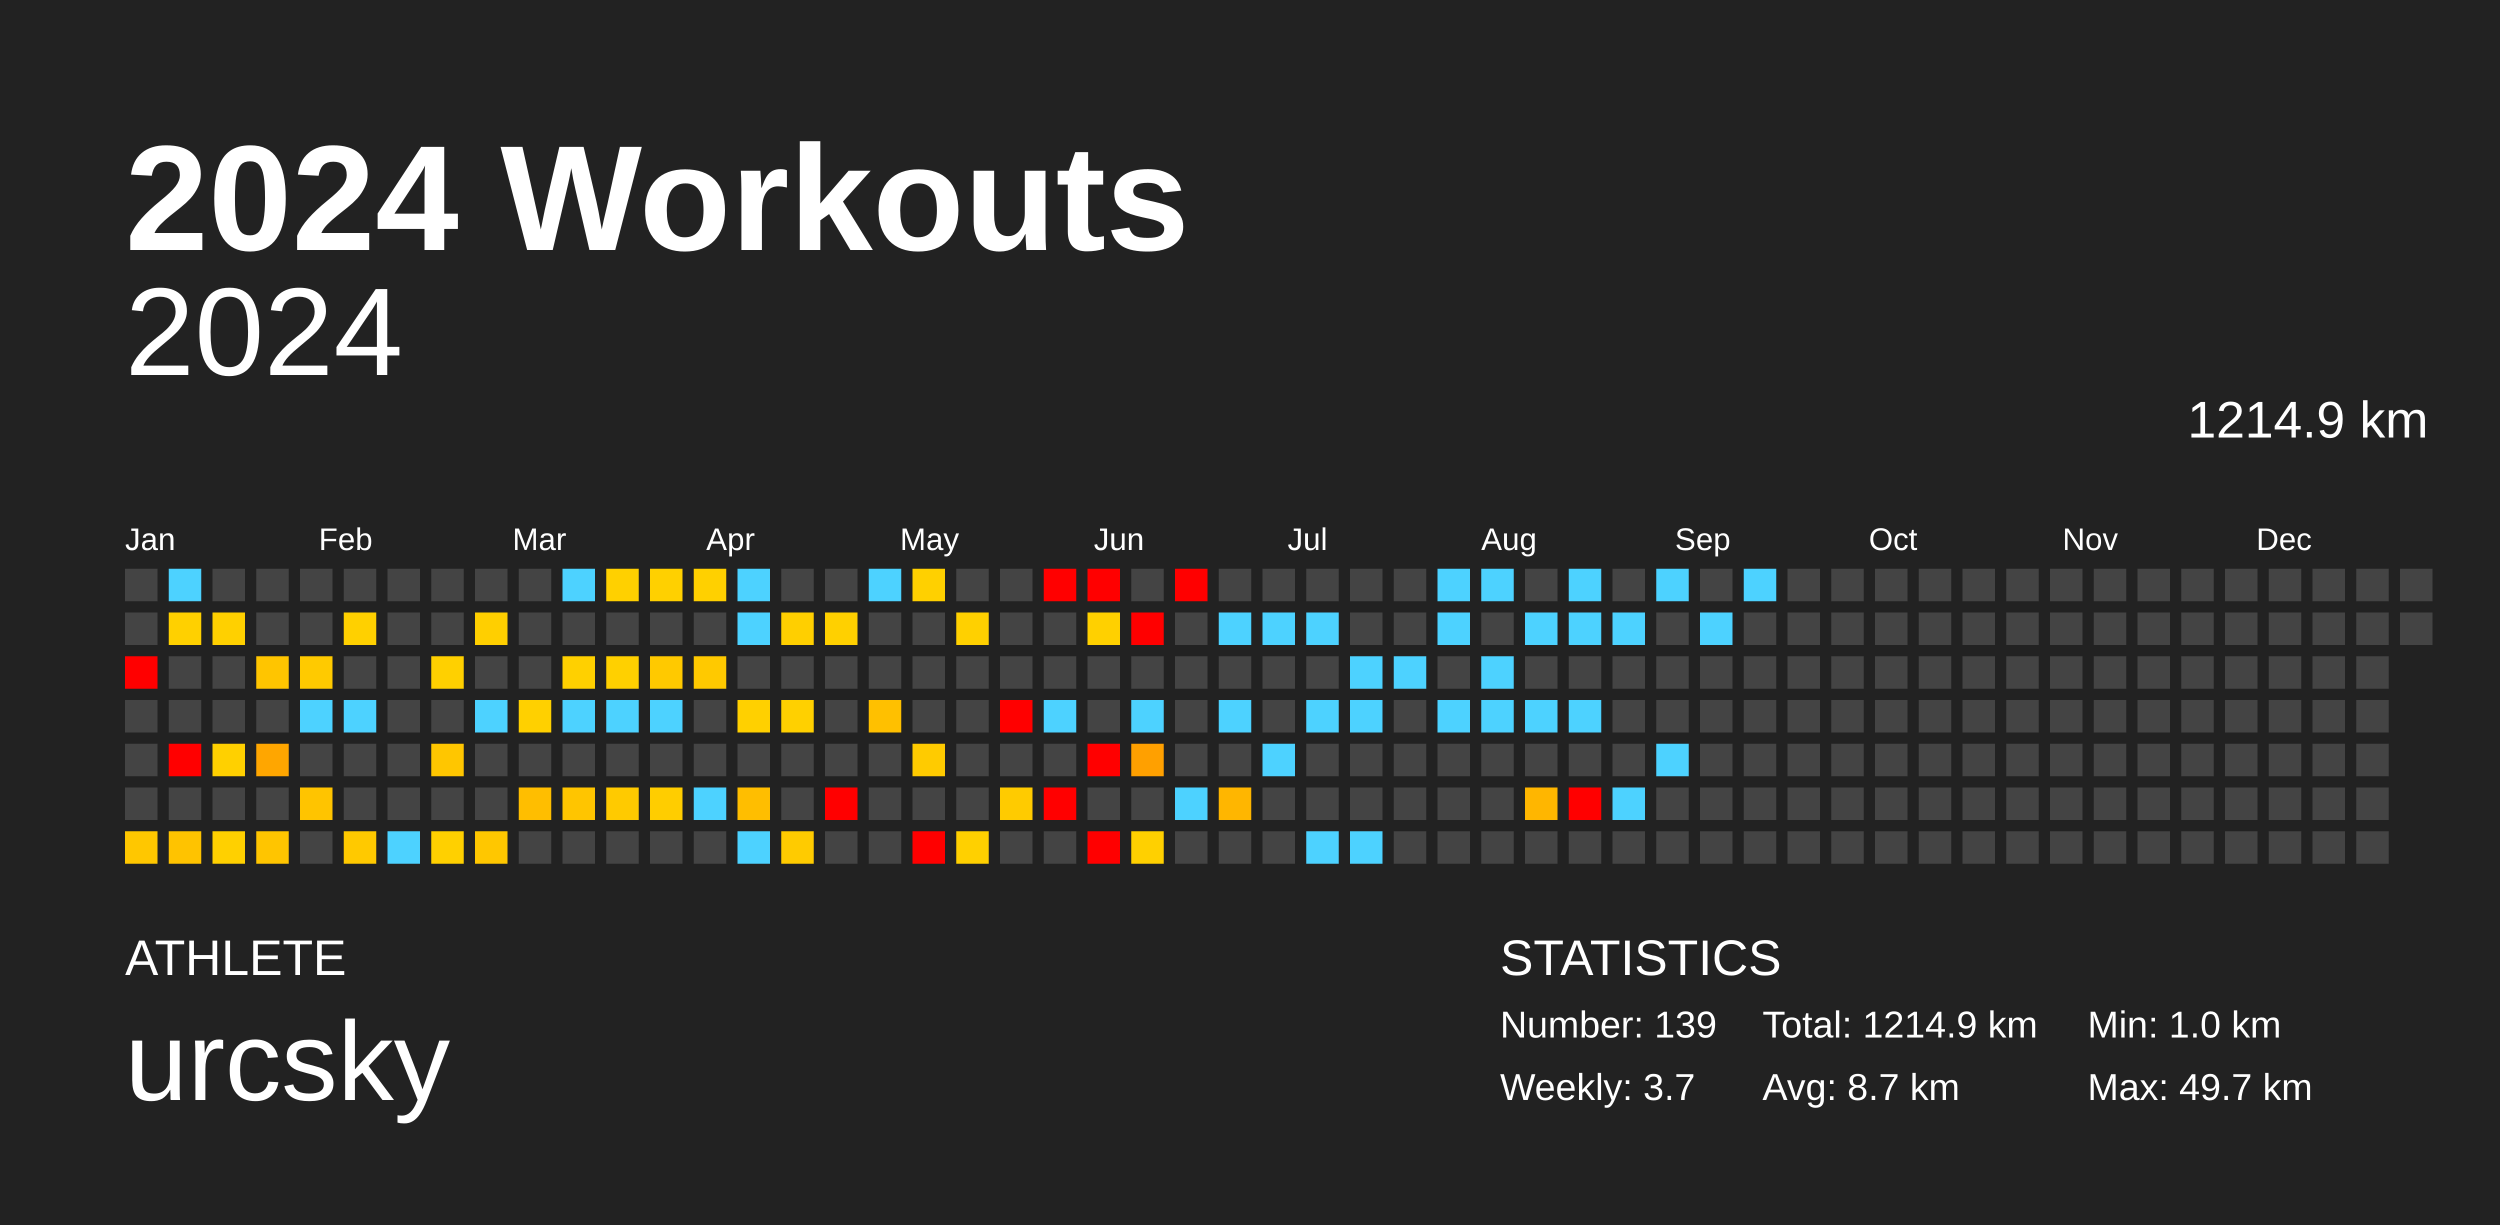
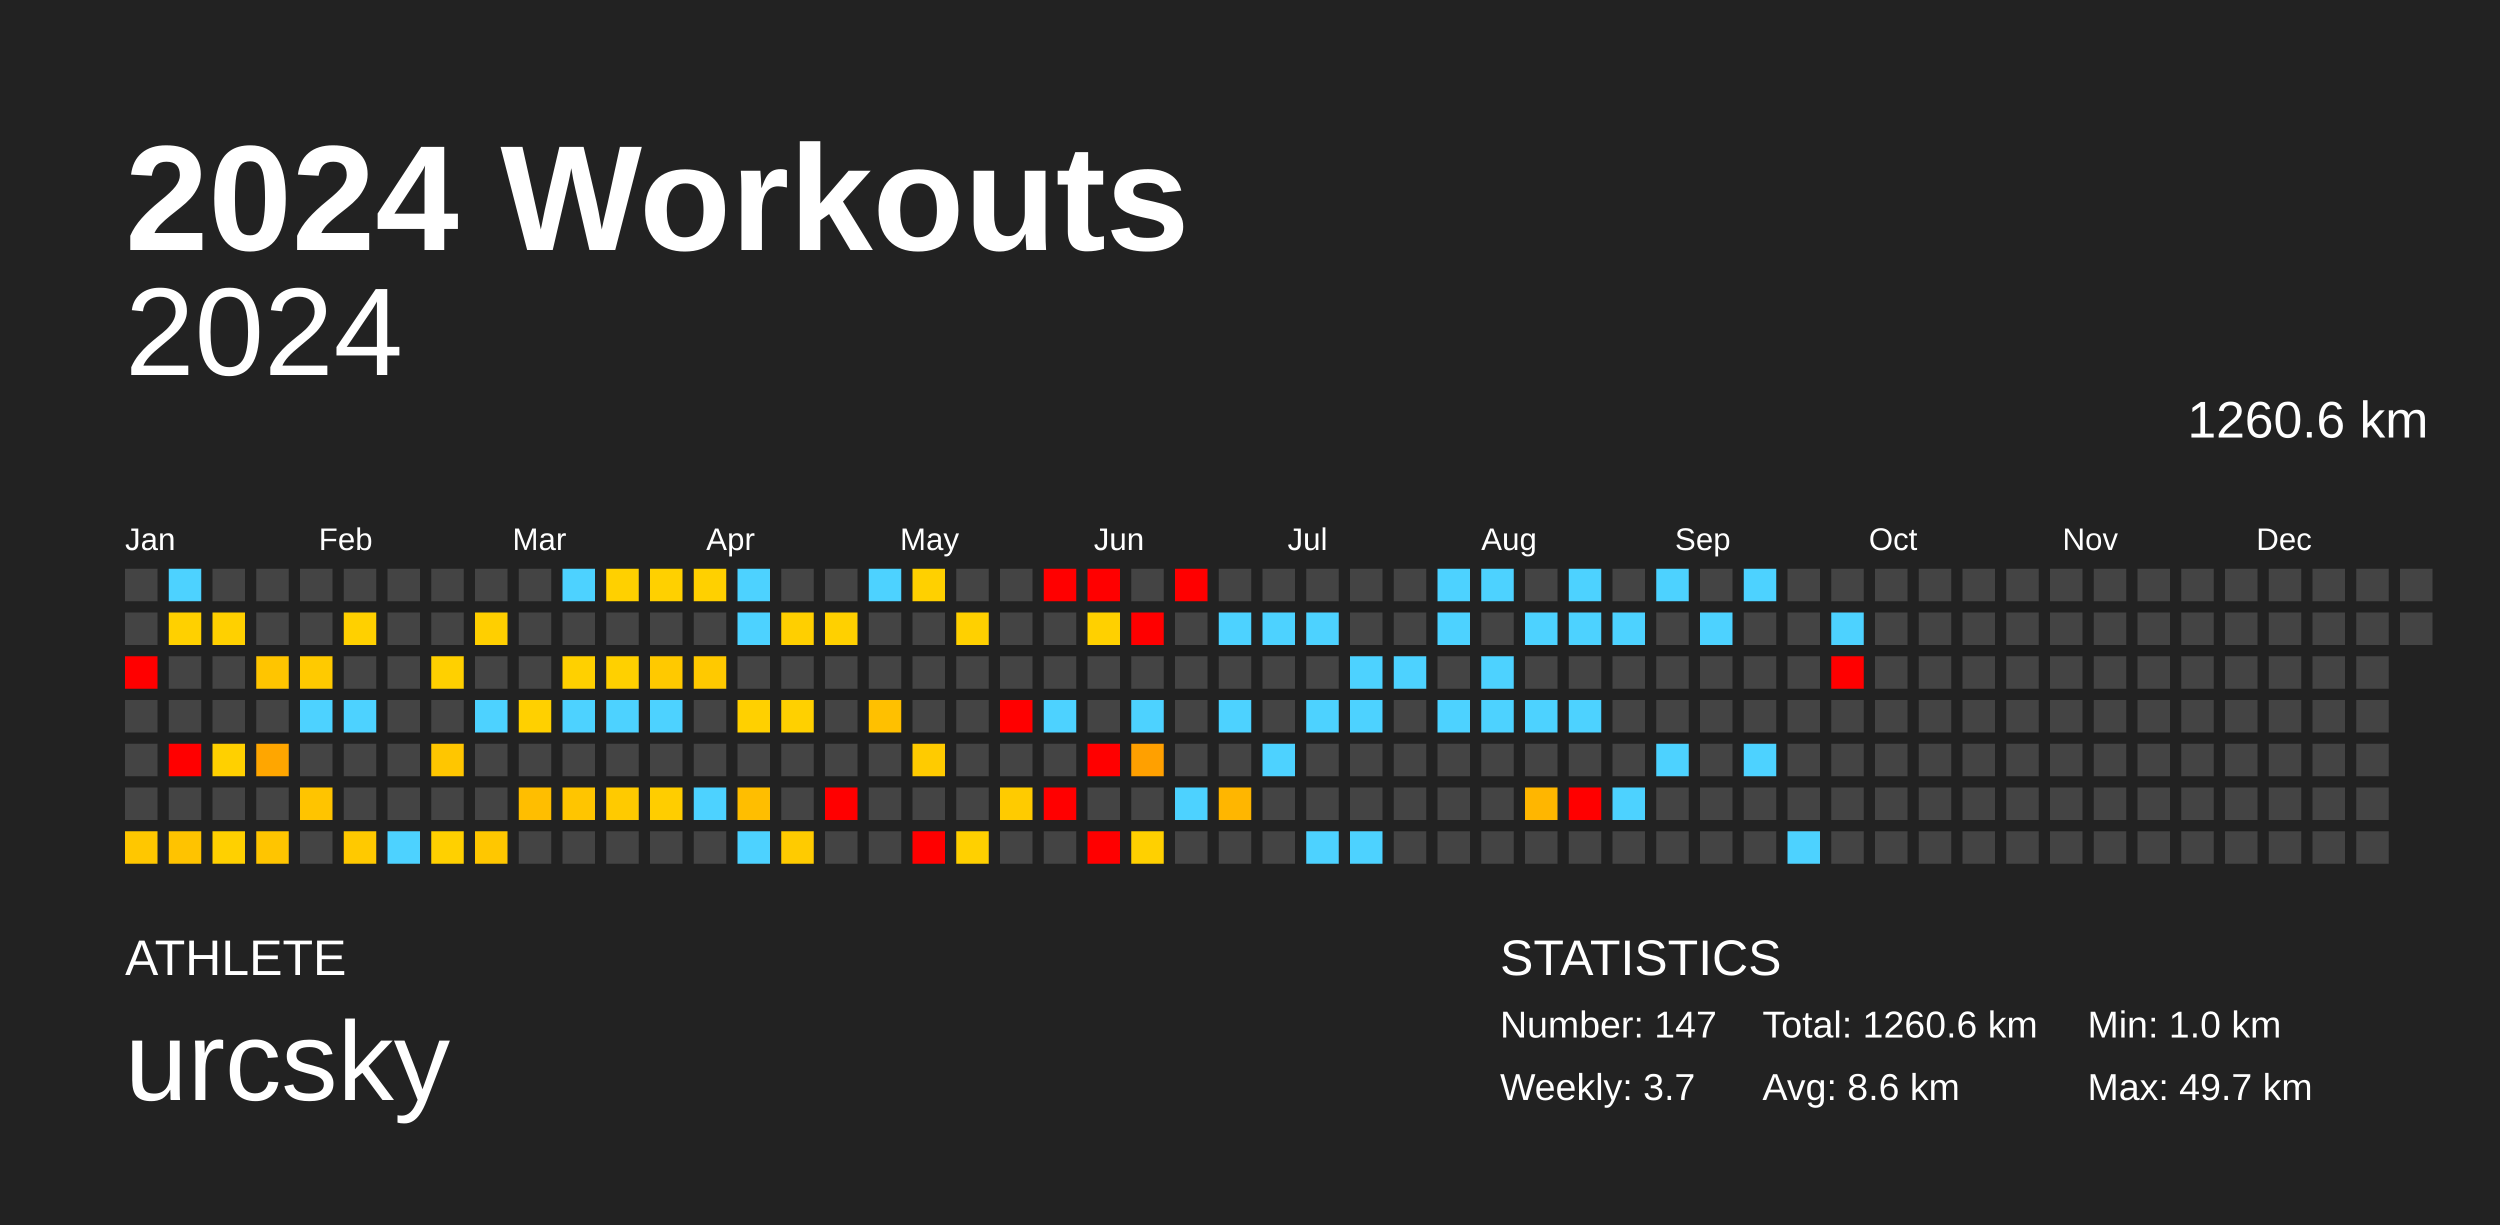
<svg xmlns="http://www.w3.org/2000/svg" baseProfile="full" height="98mm" version="1.1" viewBox="0,0,200,98" width="200mm">
  <defs />
  <rect fill="#222222" height="98" width="200" x="0" y="0" />
  <text fill="#FFFFFF" style="font-size:12px; font-family:Arial; font-weight:bold;" x="10" y="20">2024 Workouts</text>
  <text fill="#FFFFFF" style="font-size:4px; font-family:Arial" x="10" y="78">ATHLETE</text>
  <text fill="#FFFFFF" style="font-size:9px; font-family:Arial" x="10" y="88">urcsky</text>
  <text fill="#FFFFFF" style="font-size:4px; font-family:Arial" x="120" y="78">STATISTICS</text>
-   <text fill="#FFFFFF" style="font-size:3px; font-family:Arial" x="120" y="83">Number: 139</text>
+   <text fill="#FFFFFF" style="font-size:3px; font-family:Arial" x="120" y="83">Number: 147</text>
  <text fill="#FFFFFF" style="font-size:3px; font-family:Arial" x="120" y="88">Weekly: 3.7</text>
-   <text fill="#FFFFFF" style="font-size:3px; font-family:Arial" x="141" y="83">Total: 1214.9 km</text>
-   <text fill="#FFFFFF" style="font-size:3px; font-family:Arial" x="141" y="88">Avg: 8.7 km</text>
+   <text fill="#FFFFFF" style="font-size:3px; font-family:Arial" x="141" y="83">Total: 1260.6 km</text>
+   <text fill="#FFFFFF" style="font-size:3px; font-family:Arial" x="141" y="88">Avg: 8.6 km</text>
  <text fill="#FFFFFF" style="font-size:3px; font-family:Arial" x="167" y="83">Min: 1.0 km</text>
  <text fill="#FFFFFF" style="font-size:3px; font-family:Arial" x="167" y="88">Max: 49.7 km</text>
  <text alignment-baseline="hanging" fill="#FFFFFF" style="font-size:10.0px; font-family:Arial;" x="10" y="30">2024</text>
-   <text alignment-baseline="hanging" fill="#FFFFFF" style="font-size:4.125px; font-family:Arial;" x="175" y="35">1214.9 km</text>
+   <text alignment-baseline="hanging" fill="#FFFFFF" style="font-size:4.125px; font-family:Arial;" x="175" y="35">1260.6 km</text>
  <text fill="#FFFFFF" style="font-size:2.5px; font-family:Arial" x="10.0" y="44">Jan</text>
  <text fill="#FFFFFF" style="font-size:2.5px; font-family:Arial" x="25.5" y="44">Feb</text>
  <text fill="#FFFFFF" style="font-size:2.5px; font-family:Arial" x="41.0" y="44">Mar</text>
  <text fill="#FFFFFF" style="font-size:2.5px; font-family:Arial" x="56.5" y="44">Apr</text>
  <text fill="#FFFFFF" style="font-size:2.5px; font-family:Arial" x="72.0" y="44">May</text>
  <text fill="#FFFFFF" style="font-size:2.5px; font-family:Arial" x="87.5" y="44">Jun</text>
  <text fill="#FFFFFF" style="font-size:2.5px; font-family:Arial" x="103.0" y="44">Jul</text>
  <text fill="#FFFFFF" style="font-size:2.5px; font-family:Arial" x="118.5" y="44">Aug</text>
  <text fill="#FFFFFF" style="font-size:2.5px; font-family:Arial" x="134.0" y="44">Sep</text>
  <text fill="#FFFFFF" style="font-size:2.5px; font-family:Arial" x="149.5" y="44">Oct</text>
  <text fill="#FFFFFF" style="font-size:2.5px; font-family:Arial" x="165.0" y="44">Nov</text>
  <text fill="#FFFFFF" style="font-size:2.5px; font-family:Arial" x="180.5" y="44">Dec</text>
  <rect fill="#444444" height="2.6" width="2.6" x="10.0" y="45.5" />
  <rect fill="#444444" height="2.6" width="2.6" x="10.0" y="49.0" />
  <rect fill="red" height="2.6" width="2.6" x="10.0" y="52.5" />
  <rect fill="#444444" height="2.6" width="2.6" x="10.0" y="56.0" />
  <rect fill="#444444" height="2.6" width="2.6" x="10.0" y="59.5" />
  <rect fill="#444444" height="2.6" width="2.6" x="10.0" y="63.0" />
  <rect fill="#ffc700" height="2.6" width="2.6" x="10.0" y="66.5" />
  <rect fill="#4dd2ff" height="2.6" width="2.6" x="13.5" y="45.5" />
  <rect fill="#ffd000" height="2.6" width="2.6" x="13.5" y="49.0" />
  <rect fill="#444444" height="2.6" width="2.6" x="13.5" y="52.5" />
  <rect fill="#444444" height="2.6" width="2.6" x="13.5" y="56.0" />
  <rect fill="red" height="2.6" width="2.6" x="13.5" y="59.5" />
  <rect fill="#444444" height="2.6" width="2.6" x="13.5" y="63.0" />
  <rect fill="#ffc300" height="2.6" width="2.6" x="13.5" y="66.5" />
  <rect fill="#444444" height="2.6" width="2.6" x="17.0" y="45.5" />
  <rect fill="#ffd000" height="2.6" width="2.6" x="17.0" y="49.0" />
  <rect fill="#444444" height="2.6" width="2.6" x="17.0" y="52.5" />
  <rect fill="#444444" height="2.6" width="2.6" x="17.0" y="56.0" />
  <rect fill="#ffd000" height="2.6" width="2.6" x="17.0" y="59.5" />
  <rect fill="#444444" height="2.6" width="2.6" x="17.0" y="63.0" />
  <rect fill="#ffd000" height="2.6" width="2.6" x="17.0" y="66.5" />
  <rect fill="#444444" height="2.6" width="2.6" x="20.5" y="45.5" />
  <rect fill="#444444" height="2.6" width="2.6" x="20.5" y="49.0" />
  <rect fill="#ffc500" height="2.6" width="2.6" x="20.5" y="52.5" />
  <rect fill="#444444" height="2.6" width="2.6" x="20.5" y="56.0" />
  <rect fill="#ffa600" height="2.6" width="2.6" x="20.5" y="59.5" />
  <rect fill="#444444" height="2.6" width="2.6" x="20.5" y="63.0" />
  <rect fill="#ffc500" height="2.6" width="2.6" x="20.5" y="66.5" />
  <rect fill="#444444" height="2.6" width="2.6" x="24.0" y="45.5" />
  <rect fill="#444444" height="2.6" width="2.6" x="24.0" y="49.0" />
  <rect fill="#ffca00" height="2.6" width="2.6" x="24.0" y="52.5" />
  <rect fill="#4dd2ff" height="2.6" width="2.6" x="24.0" y="56.0" />
  <rect fill="#444444" height="2.6" width="2.6" x="24.0" y="59.5" />
  <rect fill="#ffc400" height="2.6" width="2.6" x="24.0" y="63.0" />
  <rect fill="#444444" height="2.6" width="2.6" x="24.0" y="66.5" />
  <rect fill="#444444" height="2.6" width="2.6" x="27.5" y="45.5" />
  <rect fill="#ffd000" height="2.6" width="2.6" x="27.5" y="49.0" />
  <rect fill="#444444" height="2.6" width="2.6" x="27.5" y="52.5" />
  <rect fill="#4dd2ff" height="2.6" width="2.6" x="27.5" y="56.0" />
  <rect fill="#444444" height="2.6" width="2.6" x="27.5" y="59.5" />
  <rect fill="#444444" height="2.6" width="2.6" x="27.5" y="63.0" />
  <rect fill="#ffc900" height="2.6" width="2.6" x="27.5" y="66.5" />
  <rect fill="#444444" height="2.6" width="2.6" x="31.0" y="45.5" />
  <rect fill="#444444" height="2.6" width="2.6" x="31.0" y="49.0" />
  <rect fill="#444444" height="2.6" width="2.6" x="31.0" y="52.5" />
  <rect fill="#444444" height="2.6" width="2.6" x="31.0" y="56.0" />
  <rect fill="#444444" height="2.6" width="2.6" x="31.0" y="59.5" />
  <rect fill="#444444" height="2.6" width="2.6" x="31.0" y="63.0" />
  <rect fill="#4dd2ff" height="2.6" width="2.6" x="31.0" y="66.5" />
  <rect fill="#444444" height="2.6" width="2.6" x="34.5" y="45.5" />
  <rect fill="#444444" height="2.6" width="2.6" x="34.5" y="49.0" />
  <rect fill="#ffd000" height="2.6" width="2.6" x="34.5" y="52.5" />
  <rect fill="#444444" height="2.6" width="2.6" x="34.5" y="56.0" />
  <rect fill="#ffc600" height="2.6" width="2.6" x="34.5" y="59.5" />
  <rect fill="#444444" height="2.6" width="2.6" x="34.5" y="63.0" />
  <rect fill="#ffd000" height="2.6" width="2.6" x="34.5" y="66.5" />
  <rect fill="#444444" height="2.6" width="2.6" x="38.0" y="45.5" />
  <rect fill="#ffcf00" height="2.6" width="2.6" x="38.0" y="49.0" />
  <rect fill="#444444" height="2.6" width="2.6" x="38.0" y="52.5" />
  <rect fill="#4dd2ff" height="2.6" width="2.6" x="38.0" y="56.0" />
  <rect fill="#444444" height="2.6" width="2.6" x="38.0" y="59.5" />
  <rect fill="#444444" height="2.6" width="2.6" x="38.0" y="63.0" />
  <rect fill="#ffc700" height="2.6" width="2.6" x="38.0" y="66.5" />
  <rect fill="#444444" height="2.6" width="2.6" x="41.5" y="45.5" />
  <rect fill="#444444" height="2.6" width="2.6" x="41.5" y="49.0" />
  <rect fill="#444444" height="2.6" width="2.6" x="41.5" y="52.5" />
  <rect fill="#ffd000" height="2.6" width="2.6" x="41.5" y="56.0" />
  <rect fill="#444444" height="2.6" width="2.6" x="41.5" y="59.5" />
  <rect fill="#ffbe00" height="2.6" width="2.6" x="41.5" y="63.0" />
  <rect fill="#444444" height="2.6" width="2.6" x="41.5" y="66.5" />
  <rect fill="#4dd2ff" height="2.6" width="2.6" x="45.0" y="45.5" />
  <rect fill="#444444" height="2.6" width="2.6" x="45.0" y="49.0" />
  <rect fill="#ffd000" height="2.6" width="2.6" x="45.0" y="52.5" />
  <rect fill="#4dd2ff" height="2.6" width="2.6" x="45.0" y="56.0" />
  <rect fill="#444444" height="2.6" width="2.6" x="45.0" y="59.5" />
  <rect fill="#ffc500" height="2.6" width="2.6" x="45.0" y="63.0" />
  <rect fill="#444444" height="2.6" width="2.6" x="45.0" y="66.5" />
  <rect fill="#ffd000" height="2.6" width="2.6" x="48.5" y="45.5" />
  <rect fill="#444444" height="2.6" width="2.6" x="48.5" y="49.0" />
  <rect fill="#ffd000" height="2.6" width="2.6" x="48.5" y="52.5" />
  <rect fill="#4dd2ff" height="2.6" width="2.6" x="48.5" y="56.0" />
  <rect fill="#444444" height="2.6" width="2.6" x="48.5" y="59.5" />
  <rect fill="#ffca00" height="2.6" width="2.6" x="48.5" y="63.0" />
  <rect fill="#444444" height="2.6" width="2.6" x="48.5" y="66.5" />
  <rect fill="#ffd000" height="2.6" width="2.6" x="52.0" y="45.5" />
  <rect fill="#444444" height="2.6" width="2.6" x="52.0" y="49.0" />
  <rect fill="#ffc900" height="2.6" width="2.6" x="52.0" y="52.5" />
  <rect fill="#4dd2ff" height="2.6" width="2.6" x="52.0" y="56.0" />
  <rect fill="#444444" height="2.6" width="2.6" x="52.0" y="59.5" />
  <rect fill="#ffcd00" height="2.6" width="2.6" x="52.0" y="63.0" />
  <rect fill="#444444" height="2.6" width="2.6" x="52.0" y="66.5" />
  <rect fill="#ffd000" height="2.6" width="2.6" x="55.5" y="45.5" />
  <rect fill="#444444" height="2.6" width="2.6" x="55.5" y="49.0" />
  <rect fill="#ffc900" height="2.6" width="2.6" x="55.5" y="52.5" />
  <rect fill="#444444" height="2.6" width="2.6" x="55.5" y="56.0" />
  <rect fill="#444444" height="2.6" width="2.6" x="55.5" y="59.5" />
  <rect fill="#4dd2ff" height="2.6" width="2.6" x="55.5" y="63.0" />
  <rect fill="#444444" height="2.6" width="2.6" x="55.5" y="66.5" />
  <rect fill="#4dd2ff" height="2.6" width="2.6" x="59.0" y="45.5" />
  <rect fill="#4dd2ff" height="2.6" width="2.6" x="59.0" y="49.0" />
  <rect fill="#444444" height="2.6" width="2.6" x="59.0" y="52.5" />
  <rect fill="#ffd000" height="2.6" width="2.6" x="59.0" y="56.0" />
  <rect fill="#444444" height="2.6" width="2.6" x="59.0" y="59.5" />
  <rect fill="#ffbe00" height="2.6" width="2.6" x="59.0" y="63.0" />
  <rect fill="#4dd2ff" height="2.6" width="2.6" x="59.0" y="66.5" />
  <rect fill="#444444" height="2.6" width="2.6" x="62.5" y="45.5" />
  <rect fill="#ffcf00" height="2.6" width="2.6" x="62.5" y="49.0" />
  <rect fill="#444444" height="2.6" width="2.6" x="62.5" y="52.5" />
  <rect fill="#ffd000" height="2.6" width="2.6" x="62.5" y="56.0" />
  <rect fill="#444444" height="2.6" width="2.6" x="62.5" y="59.5" />
  <rect fill="#444444" height="2.6" width="2.6" x="62.5" y="63.0" />
  <rect fill="#ffcb00" height="2.6" width="2.6" x="62.5" y="66.5" />
  <rect fill="#444444" height="2.6" width="2.6" x="66.0" y="45.5" />
  <rect fill="#ffd000" height="2.6" width="2.6" x="66.0" y="49.0" />
  <rect fill="#444444" height="2.6" width="2.6" x="66.0" y="52.5" />
  <rect fill="#444444" height="2.6" width="2.6" x="66.0" y="56.0" />
  <rect fill="#444444" height="2.6" width="2.6" x="66.0" y="59.5" />
  <rect fill="red" height="2.6" width="2.6" x="66.0" y="63.0" />
  <rect fill="#444444" height="2.6" width="2.6" x="66.0" y="66.5" />
  <rect fill="#4dd2ff" height="2.6" width="2.6" x="69.5" y="45.5" />
  <rect fill="#444444" height="2.6" width="2.6" x="69.5" y="49.0" />
  <rect fill="#444444" height="2.6" width="2.6" x="69.5" y="52.5" />
  <rect fill="#ffc000" height="2.6" width="2.6" x="69.5" y="56.0" />
  <rect fill="#444444" height="2.6" width="2.6" x="69.5" y="59.5" />
  <rect fill="#444444" height="2.6" width="2.6" x="69.5" y="63.0" />
  <rect fill="#444444" height="2.6" width="2.6" x="69.5" y="66.5" />
  <rect fill="#ffd000" height="2.6" width="2.6" x="73.0" y="45.5" />
  <rect fill="#444444" height="2.6" width="2.6" x="73.0" y="49.0" />
  <rect fill="#444444" height="2.6" width="2.6" x="73.0" y="52.5" />
  <rect fill="#444444" height="2.6" width="2.6" x="73.0" y="56.0" />
  <rect fill="#ffcb00" height="2.6" width="2.6" x="73.0" y="59.5" />
  <rect fill="#444444" height="2.6" width="2.6" x="73.0" y="63.0" />
  <rect fill="red" height="2.6" width="2.6" x="73.0" y="66.5" />
  <rect fill="#444444" height="2.6" width="2.6" x="76.5" y="45.5" />
  <rect fill="#ffd000" height="2.6" width="2.6" x="76.5" y="49.0" />
  <rect fill="#444444" height="2.6" width="2.6" x="76.5" y="52.5" />
  <rect fill="#444444" height="2.6" width="2.6" x="76.5" y="56.0" />
  <rect fill="#444444" height="2.6" width="2.6" x="76.5" y="59.5" />
  <rect fill="#444444" height="2.6" width="2.6" x="76.5" y="63.0" />
  <rect fill="#ffd000" height="2.6" width="2.6" x="76.5" y="66.5" />
  <rect fill="#444444" height="2.6" width="2.6" x="80.0" y="45.5" />
  <rect fill="#444444" height="2.6" width="2.6" x="80.0" y="49.0" />
  <rect fill="#444444" height="2.6" width="2.6" x="80.0" y="52.5" />
  <rect fill="red" height="2.6" width="2.6" x="80.0" y="56.0" />
  <rect fill="#444444" height="2.6" width="2.6" x="80.0" y="59.5" />
  <rect fill="#ffcb00" height="2.6" width="2.6" x="80.0" y="63.0" />
  <rect fill="#444444" height="2.6" width="2.6" x="80.0" y="66.5" />
  <rect fill="red" height="2.6" width="2.6" x="83.5" y="45.5" />
  <rect fill="#444444" height="2.6" width="2.6" x="83.5" y="49.0" />
  <rect fill="#444444" height="2.6" width="2.6" x="83.5" y="52.5" />
  <rect fill="#4dd2ff" height="2.6" width="2.6" x="83.5" y="56.0" />
  <rect fill="#444444" height="2.6" width="2.6" x="83.5" y="59.5" />
  <rect fill="red" height="2.6" width="2.6" x="83.5" y="63.0" />
  <rect fill="#444444" height="2.6" width="2.6" x="83.5" y="66.5" />
  <rect fill="red" height="2.6" width="2.6" x="87.0" y="45.5" />
  <rect fill="#ffd000" height="2.6" width="2.6" x="87.0" y="49.0" />
  <rect fill="#444444" height="2.6" width="2.6" x="87.0" y="52.5" />
  <rect fill="#444444" height="2.6" width="2.6" x="87.0" y="56.0" />
  <rect fill="red" height="2.6" width="2.6" x="87.0" y="59.5" />
  <rect fill="#444444" height="2.6" width="2.6" x="87.0" y="63.0" />
  <rect fill="red" height="2.6" width="2.6" x="87.0" y="66.5" />
  <rect fill="#444444" height="2.6" width="2.6" x="90.5" y="45.5" />
  <rect fill="red" height="2.6" width="2.6" x="90.5" y="49.0" />
  <rect fill="#444444" height="2.6" width="2.6" x="90.5" y="52.5" />
  <rect fill="#4dd2ff" height="2.6" width="2.6" x="90.5" y="56.0" />
  <rect fill="#ffa000" height="2.6" width="2.6" x="90.5" y="59.5" />
  <rect fill="#444444" height="2.6" width="2.6" x="90.5" y="63.0" />
  <rect fill="#ffd000" height="2.6" width="2.6" x="90.5" y="66.5" />
  <rect fill="red" height="2.6" width="2.6" x="94.0" y="45.5" />
  <rect fill="#444444" height="2.6" width="2.6" x="94.0" y="49.0" />
  <rect fill="#444444" height="2.6" width="2.6" x="94.0" y="52.5" />
  <rect fill="#444444" height="2.6" width="2.6" x="94.0" y="56.0" />
  <rect fill="#444444" height="2.6" width="2.6" x="94.0" y="59.5" />
  <rect fill="#4dd2ff" height="2.6" width="2.6" x="94.0" y="63.0" />
  <rect fill="#444444" height="2.6" width="2.6" x="94.0" y="66.5" />
  <rect fill="#444444" height="2.6" width="2.6" x="97.5" y="45.5" />
  <rect fill="#4dd2ff" height="2.6" width="2.6" x="97.5" y="49.0" />
  <rect fill="#444444" height="2.6" width="2.6" x="97.5" y="52.5" />
  <rect fill="#4dd2ff" height="2.6" width="2.6" x="97.5" y="56.0" />
  <rect fill="#444444" height="2.6" width="2.6" x="97.5" y="59.5" />
  <rect fill="#ffb600" height="2.6" width="2.6" x="97.5" y="63.0" />
  <rect fill="#444444" height="2.6" width="2.6" x="97.5" y="66.5" />
  <rect fill="#444444" height="2.6" width="2.6" x="101.0" y="45.5" />
  <rect fill="#4dd2ff" height="2.6" width="2.6" x="101.0" y="49.0" />
  <rect fill="#444444" height="2.6" width="2.6" x="101.0" y="52.5" />
  <rect fill="#444444" height="2.6" width="2.6" x="101.0" y="56.0" />
  <rect fill="#4dd2ff" height="2.6" width="2.6" x="101.0" y="59.5" />
  <rect fill="#444444" height="2.6" width="2.6" x="101.0" y="63.0" />
  <rect fill="#444444" height="2.6" width="2.6" x="101.0" y="66.5" />
  <rect fill="#444444" height="2.6" width="2.6" x="104.5" y="45.5" />
  <rect fill="#4dd2ff" height="2.6" width="2.6" x="104.5" y="49.0" />
  <rect fill="#444444" height="2.6" width="2.6" x="104.5" y="52.5" />
  <rect fill="#4dd2ff" height="2.6" width="2.6" x="104.5" y="56.0" />
  <rect fill="#444444" height="2.6" width="2.6" x="104.5" y="59.5" />
  <rect fill="#444444" height="2.6" width="2.6" x="104.5" y="63.0" />
  <rect fill="#4dd2ff" height="2.6" width="2.6" x="104.5" y="66.5" />
  <rect fill="#444444" height="2.6" width="2.6" x="108.0" y="45.5" />
  <rect fill="#444444" height="2.6" width="2.6" x="108.0" y="49.0" />
  <rect fill="#4dd2ff" height="2.6" width="2.6" x="108.0" y="52.5" />
  <rect fill="#4dd2ff" height="2.6" width="2.6" x="108.0" y="56.0" />
  <rect fill="#444444" height="2.6" width="2.6" x="108.0" y="59.5" />
  <rect fill="#444444" height="2.6" width="2.6" x="108.0" y="63.0" />
  <rect fill="#4dd2ff" height="2.6" width="2.6" x="108.0" y="66.5" />
  <rect fill="#444444" height="2.6" width="2.6" x="111.5" y="45.5" />
  <rect fill="#444444" height="2.6" width="2.6" x="111.5" y="49.0" />
  <rect fill="#4dd2ff" height="2.6" width="2.6" x="111.5" y="52.5" />
  <rect fill="#444444" height="2.6" width="2.6" x="111.5" y="56.0" />
  <rect fill="#444444" height="2.6" width="2.6" x="111.5" y="59.5" />
  <rect fill="#444444" height="2.6" width="2.6" x="111.5" y="63.0" />
  <rect fill="#444444" height="2.6" width="2.6" x="111.5" y="66.5" />
  <rect fill="#4dd2ff" height="2.6" width="2.6" x="115.0" y="45.5" />
  <rect fill="#4dd2ff" height="2.6" width="2.6" x="115.0" y="49.0" />
  <rect fill="#444444" height="2.6" width="2.6" x="115.0" y="52.5" />
  <rect fill="#4dd2ff" height="2.6" width="2.6" x="115.0" y="56.0" />
  <rect fill="#444444" height="2.6" width="2.6" x="115.0" y="59.5" />
  <rect fill="#444444" height="2.6" width="2.6" x="115.0" y="63.0" />
  <rect fill="#444444" height="2.6" width="2.6" x="115.0" y="66.5" />
  <rect fill="#4dd2ff" height="2.6" width="2.6" x="118.5" y="45.5" />
  <rect fill="#444444" height="2.6" width="2.6" x="118.5" y="49.0" />
  <rect fill="#4dd2ff" height="2.6" width="2.6" x="118.5" y="52.5" />
  <rect fill="#4dd2ff" height="2.6" width="2.6" x="118.5" y="56.0" />
  <rect fill="#444444" height="2.6" width="2.6" x="118.5" y="59.5" />
  <rect fill="#444444" height="2.6" width="2.6" x="118.5" y="63.0" />
  <rect fill="#444444" height="2.6" width="2.6" x="118.5" y="66.5" />
  <rect fill="#444444" height="2.6" width="2.6" x="122.0" y="45.5" />
  <rect fill="#4dd2ff" height="2.6" width="2.6" x="122.0" y="49.0" />
  <rect fill="#444444" height="2.6" width="2.6" x="122.0" y="52.5" />
  <rect fill="#4dd2ff" height="2.6" width="2.6" x="122.0" y="56.0" />
  <rect fill="#444444" height="2.6" width="2.6" x="122.0" y="59.5" />
  <rect fill="#ffb600" height="2.6" width="2.6" x="122.0" y="63.0" />
  <rect fill="#444444" height="2.6" width="2.6" x="122.0" y="66.5" />
  <rect fill="#4dd2ff" height="2.6" width="2.6" x="125.5" y="45.5" />
  <rect fill="#4dd2ff" height="2.6" width="2.6" x="125.5" y="49.0" />
  <rect fill="#444444" height="2.6" width="2.6" x="125.5" y="52.5" />
  <rect fill="#4dd2ff" height="2.6" width="2.6" x="125.5" y="56.0" />
  <rect fill="#444444" height="2.6" width="2.6" x="125.5" y="59.5" />
  <rect fill="red" height="2.6" width="2.6" x="125.5" y="63.0" />
  <rect fill="#444444" height="2.6" width="2.6" x="125.5" y="66.5" />
  <rect fill="#444444" height="2.6" width="2.6" x="129.0" y="45.5" />
  <rect fill="#4dd2ff" height="2.6" width="2.6" x="129.0" y="49.0" />
  <rect fill="#444444" height="2.6" width="2.6" x="129.0" y="52.5" />
  <rect fill="#444444" height="2.6" width="2.6" x="129.0" y="56.0" />
  <rect fill="#444444" height="2.6" width="2.6" x="129.0" y="59.5" />
  <rect fill="#4dd2ff" height="2.6" width="2.6" x="129.0" y="63.0" />
  <rect fill="#444444" height="2.6" width="2.6" x="129.0" y="66.5" />
  <rect fill="#4dd2ff" height="2.6" width="2.6" x="132.5" y="45.5" />
  <rect fill="#444444" height="2.6" width="2.6" x="132.5" y="49.0" />
  <rect fill="#444444" height="2.6" width="2.6" x="132.5" y="52.5" />
  <rect fill="#444444" height="2.6" width="2.6" x="132.5" y="56.0" />
  <rect fill="#4dd2ff" height="2.6" width="2.6" x="132.5" y="59.5" />
  <rect fill="#444444" height="2.6" width="2.6" x="132.5" y="63.0" />
  <rect fill="#444444" height="2.6" width="2.6" x="132.5" y="66.5" />
  <rect fill="#444444" height="2.6" width="2.6" x="136.0" y="45.5" />
  <rect fill="#4dd2ff" height="2.6" width="2.6" x="136.0" y="49.0" />
  <rect fill="#444444" height="2.6" width="2.6" x="136.0" y="52.5" />
  <rect fill="#444444" height="2.6" width="2.6" x="136.0" y="56.0" />
  <rect fill="#444444" height="2.6" width="2.6" x="136.0" y="59.5" />
  <rect fill="#444444" height="2.6" width="2.6" x="136.0" y="63.0" />
  <rect fill="#444444" height="2.6" width="2.6" x="136.0" y="66.5" />
  <rect fill="#4dd2ff" height="2.6" width="2.6" x="139.5" y="45.5" />
  <rect fill="#444444" height="2.6" width="2.6" x="139.5" y="49.0" />
  <rect fill="#444444" height="2.6" width="2.6" x="139.5" y="52.5" />
  <rect fill="#444444" height="2.6" width="2.6" x="139.5" y="56.0" />
-   <rect fill="#444444" height="2.6" width="2.6" x="139.5" y="59.5" />
+   <rect fill="#4dd2ff" height="2.6" width="2.6" x="139.5" y="59.5" />
  <rect fill="#444444" height="2.6" width="2.6" x="139.5" y="63.0" />
  <rect fill="#444444" height="2.6" width="2.6" x="139.5" y="66.5" />
  <rect fill="#444444" height="2.6" width="2.6" x="143.0" y="45.5" />
  <rect fill="#444444" height="2.6" width="2.6" x="143.0" y="49.0" />
  <rect fill="#444444" height="2.6" width="2.6" x="143.0" y="52.5" />
  <rect fill="#444444" height="2.6" width="2.6" x="143.0" y="56.0" />
  <rect fill="#444444" height="2.6" width="2.6" x="143.0" y="59.5" />
  <rect fill="#444444" height="2.6" width="2.6" x="143.0" y="63.0" />
-   <rect fill="#444444" height="2.6" width="2.6" x="143.0" y="66.5" />
+   <rect fill="#4dd2ff" height="2.6" width="2.6" x="143.0" y="66.5" />
  <rect fill="#444444" height="2.6" width="2.6" x="146.5" y="45.5" />
-   <rect fill="#444444" height="2.6" width="2.6" x="146.5" y="49.0" />
-   <rect fill="#444444" height="2.6" width="2.6" x="146.5" y="52.5" />
+   <rect fill="#4dd2ff" height="2.6" width="2.6" x="146.5" y="49.0" />
+   <rect fill="red" height="2.6" width="2.6" x="146.5" y="52.5" />
  <rect fill="#444444" height="2.6" width="2.6" x="146.5" y="56.0" />
  <rect fill="#444444" height="2.6" width="2.6" x="146.5" y="59.5" />
  <rect fill="#444444" height="2.6" width="2.6" x="146.5" y="63.0" />
  <rect fill="#444444" height="2.6" width="2.6" x="146.5" y="66.5" />
  <rect fill="#444444" height="2.6" width="2.6" x="150.0" y="45.5" />
  <rect fill="#444444" height="2.6" width="2.6" x="150.0" y="49.0" />
  <rect fill="#444444" height="2.6" width="2.6" x="150.0" y="52.5" />
  <rect fill="#444444" height="2.6" width="2.6" x="150.0" y="56.0" />
  <rect fill="#444444" height="2.6" width="2.6" x="150.0" y="59.5" />
  <rect fill="#444444" height="2.6" width="2.6" x="150.0" y="63.0" />
  <rect fill="#444444" height="2.6" width="2.6" x="150.0" y="66.5" />
  <rect fill="#444444" height="2.6" width="2.6" x="153.5" y="45.5" />
  <rect fill="#444444" height="2.6" width="2.6" x="153.5" y="49.0" />
  <rect fill="#444444" height="2.6" width="2.6" x="153.5" y="52.5" />
  <rect fill="#444444" height="2.6" width="2.6" x="153.5" y="56.0" />
  <rect fill="#444444" height="2.6" width="2.6" x="153.5" y="59.5" />
  <rect fill="#444444" height="2.6" width="2.6" x="153.5" y="63.0" />
  <rect fill="#444444" height="2.6" width="2.6" x="153.5" y="66.5" />
  <rect fill="#444444" height="2.6" width="2.6" x="157.0" y="45.5" />
  <rect fill="#444444" height="2.6" width="2.6" x="157.0" y="49.0" />
  <rect fill="#444444" height="2.6" width="2.6" x="157.0" y="52.5" />
  <rect fill="#444444" height="2.6" width="2.6" x="157.0" y="56.0" />
  <rect fill="#444444" height="2.6" width="2.6" x="157.0" y="59.5" />
  <rect fill="#444444" height="2.6" width="2.6" x="157.0" y="63.0" />
  <rect fill="#444444" height="2.6" width="2.6" x="157.0" y="66.5" />
  <rect fill="#444444" height="2.6" width="2.6" x="160.5" y="45.5" />
  <rect fill="#444444" height="2.6" width="2.6" x="160.5" y="49.0" />
  <rect fill="#444444" height="2.6" width="2.6" x="160.5" y="52.5" />
  <rect fill="#444444" height="2.6" width="2.6" x="160.5" y="56.0" />
  <rect fill="#444444" height="2.6" width="2.6" x="160.5" y="59.5" />
  <rect fill="#444444" height="2.6" width="2.6" x="160.5" y="63.0" />
  <rect fill="#444444" height="2.6" width="2.6" x="160.5" y="66.5" />
  <rect fill="#444444" height="2.6" width="2.6" x="164.0" y="45.5" />
  <rect fill="#444444" height="2.6" width="2.6" x="164.0" y="49.0" />
  <rect fill="#444444" height="2.6" width="2.6" x="164.0" y="52.5" />
  <rect fill="#444444" height="2.6" width="2.6" x="164.0" y="56.0" />
  <rect fill="#444444" height="2.6" width="2.6" x="164.0" y="59.5" />
  <rect fill="#444444" height="2.6" width="2.6" x="164.0" y="63.0" />
  <rect fill="#444444" height="2.6" width="2.6" x="164.0" y="66.5" />
  <rect fill="#444444" height="2.6" width="2.6" x="167.5" y="45.5" />
  <rect fill="#444444" height="2.6" width="2.6" x="167.5" y="49.0" />
  <rect fill="#444444" height="2.6" width="2.6" x="167.5" y="52.5" />
  <rect fill="#444444" height="2.6" width="2.6" x="167.5" y="56.0" />
  <rect fill="#444444" height="2.6" width="2.6" x="167.5" y="59.5" />
  <rect fill="#444444" height="2.6" width="2.6" x="167.5" y="63.0" />
  <rect fill="#444444" height="2.6" width="2.6" x="167.5" y="66.5" />
  <rect fill="#444444" height="2.6" width="2.6" x="171.0" y="45.5" />
  <rect fill="#444444" height="2.6" width="2.6" x="171.0" y="49.0" />
  <rect fill="#444444" height="2.6" width="2.6" x="171.0" y="52.5" />
  <rect fill="#444444" height="2.6" width="2.6" x="171.0" y="56.0" />
  <rect fill="#444444" height="2.6" width="2.6" x="171.0" y="59.5" />
  <rect fill="#444444" height="2.6" width="2.6" x="171.0" y="63.0" />
  <rect fill="#444444" height="2.6" width="2.6" x="171.0" y="66.5" />
  <rect fill="#444444" height="2.6" width="2.6" x="174.5" y="45.5" />
  <rect fill="#444444" height="2.6" width="2.6" x="174.5" y="49.0" />
  <rect fill="#444444" height="2.6" width="2.6" x="174.5" y="52.5" />
  <rect fill="#444444" height="2.6" width="2.6" x="174.5" y="56.0" />
  <rect fill="#444444" height="2.6" width="2.6" x="174.5" y="59.5" />
  <rect fill="#444444" height="2.6" width="2.6" x="174.5" y="63.0" />
  <rect fill="#444444" height="2.6" width="2.6" x="174.5" y="66.5" />
  <rect fill="#444444" height="2.6" width="2.6" x="178.0" y="45.5" />
  <rect fill="#444444" height="2.6" width="2.6" x="178.0" y="49.0" />
  <rect fill="#444444" height="2.6" width="2.6" x="178.0" y="52.5" />
  <rect fill="#444444" height="2.6" width="2.6" x="178.0" y="56.0" />
  <rect fill="#444444" height="2.6" width="2.6" x="178.0" y="59.5" />
  <rect fill="#444444" height="2.6" width="2.6" x="178.0" y="63.0" />
  <rect fill="#444444" height="2.6" width="2.6" x="178.0" y="66.5" />
  <rect fill="#444444" height="2.6" width="2.6" x="181.5" y="45.5" />
  <rect fill="#444444" height="2.6" width="2.6" x="181.5" y="49.0" />
  <rect fill="#444444" height="2.6" width="2.6" x="181.5" y="52.5" />
  <rect fill="#444444" height="2.6" width="2.6" x="181.5" y="56.0" />
  <rect fill="#444444" height="2.6" width="2.6" x="181.5" y="59.5" />
  <rect fill="#444444" height="2.6" width="2.6" x="181.5" y="63.0" />
  <rect fill="#444444" height="2.6" width="2.6" x="181.5" y="66.5" />
  <rect fill="#444444" height="2.6" width="2.6" x="185.0" y="45.5" />
  <rect fill="#444444" height="2.6" width="2.6" x="185.0" y="49.0" />
  <rect fill="#444444" height="2.6" width="2.6" x="185.0" y="52.5" />
  <rect fill="#444444" height="2.6" width="2.6" x="185.0" y="56.0" />
  <rect fill="#444444" height="2.6" width="2.6" x="185.0" y="59.5" />
  <rect fill="#444444" height="2.6" width="2.6" x="185.0" y="63.0" />
  <rect fill="#444444" height="2.6" width="2.6" x="185.0" y="66.5" />
  <rect fill="#444444" height="2.6" width="2.6" x="188.5" y="45.5" />
  <rect fill="#444444" height="2.6" width="2.6" x="188.5" y="49.0" />
  <rect fill="#444444" height="2.6" width="2.6" x="188.5" y="52.5" />
  <rect fill="#444444" height="2.6" width="2.6" x="188.5" y="56.0" />
  <rect fill="#444444" height="2.6" width="2.6" x="188.5" y="59.5" />
  <rect fill="#444444" height="2.6" width="2.6" x="188.5" y="63.0" />
  <rect fill="#444444" height="2.6" width="2.6" x="188.5" y="66.5" />
  <rect fill="#444444" height="2.6" width="2.6" x="192.0" y="45.5" />
  <rect fill="#444444" height="2.6" width="2.6" x="192.0" y="49.0" />
</svg>
